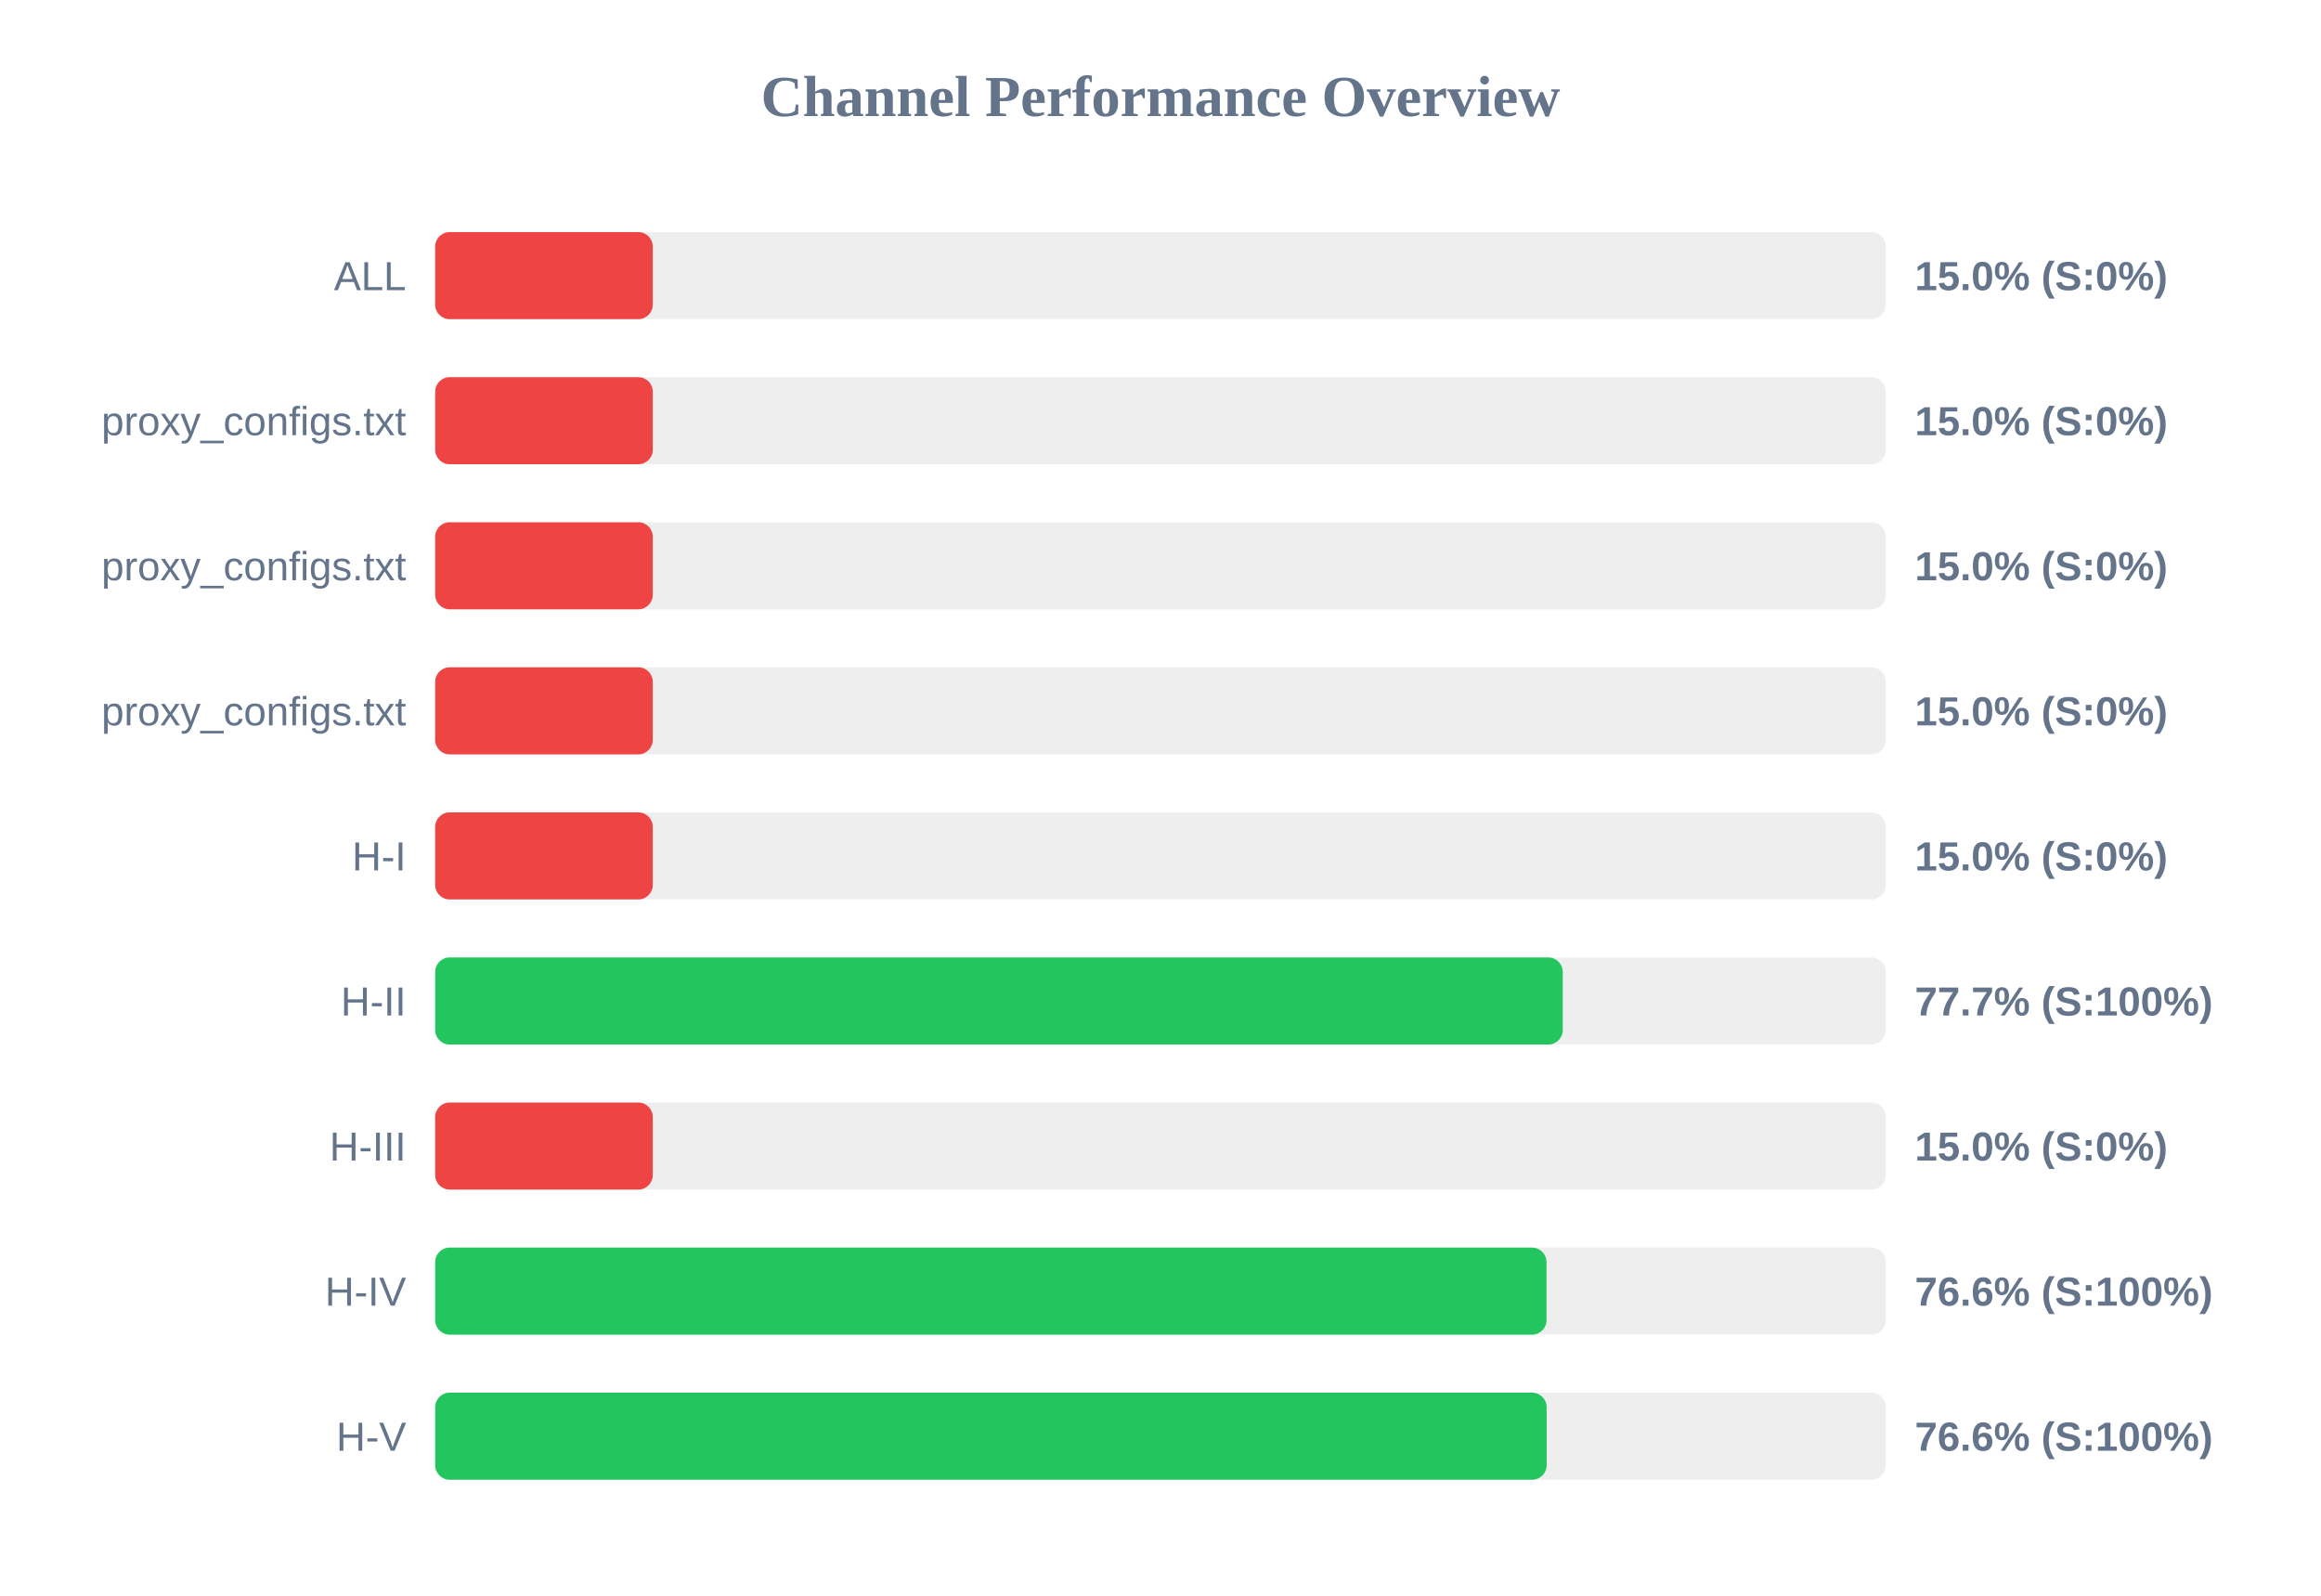
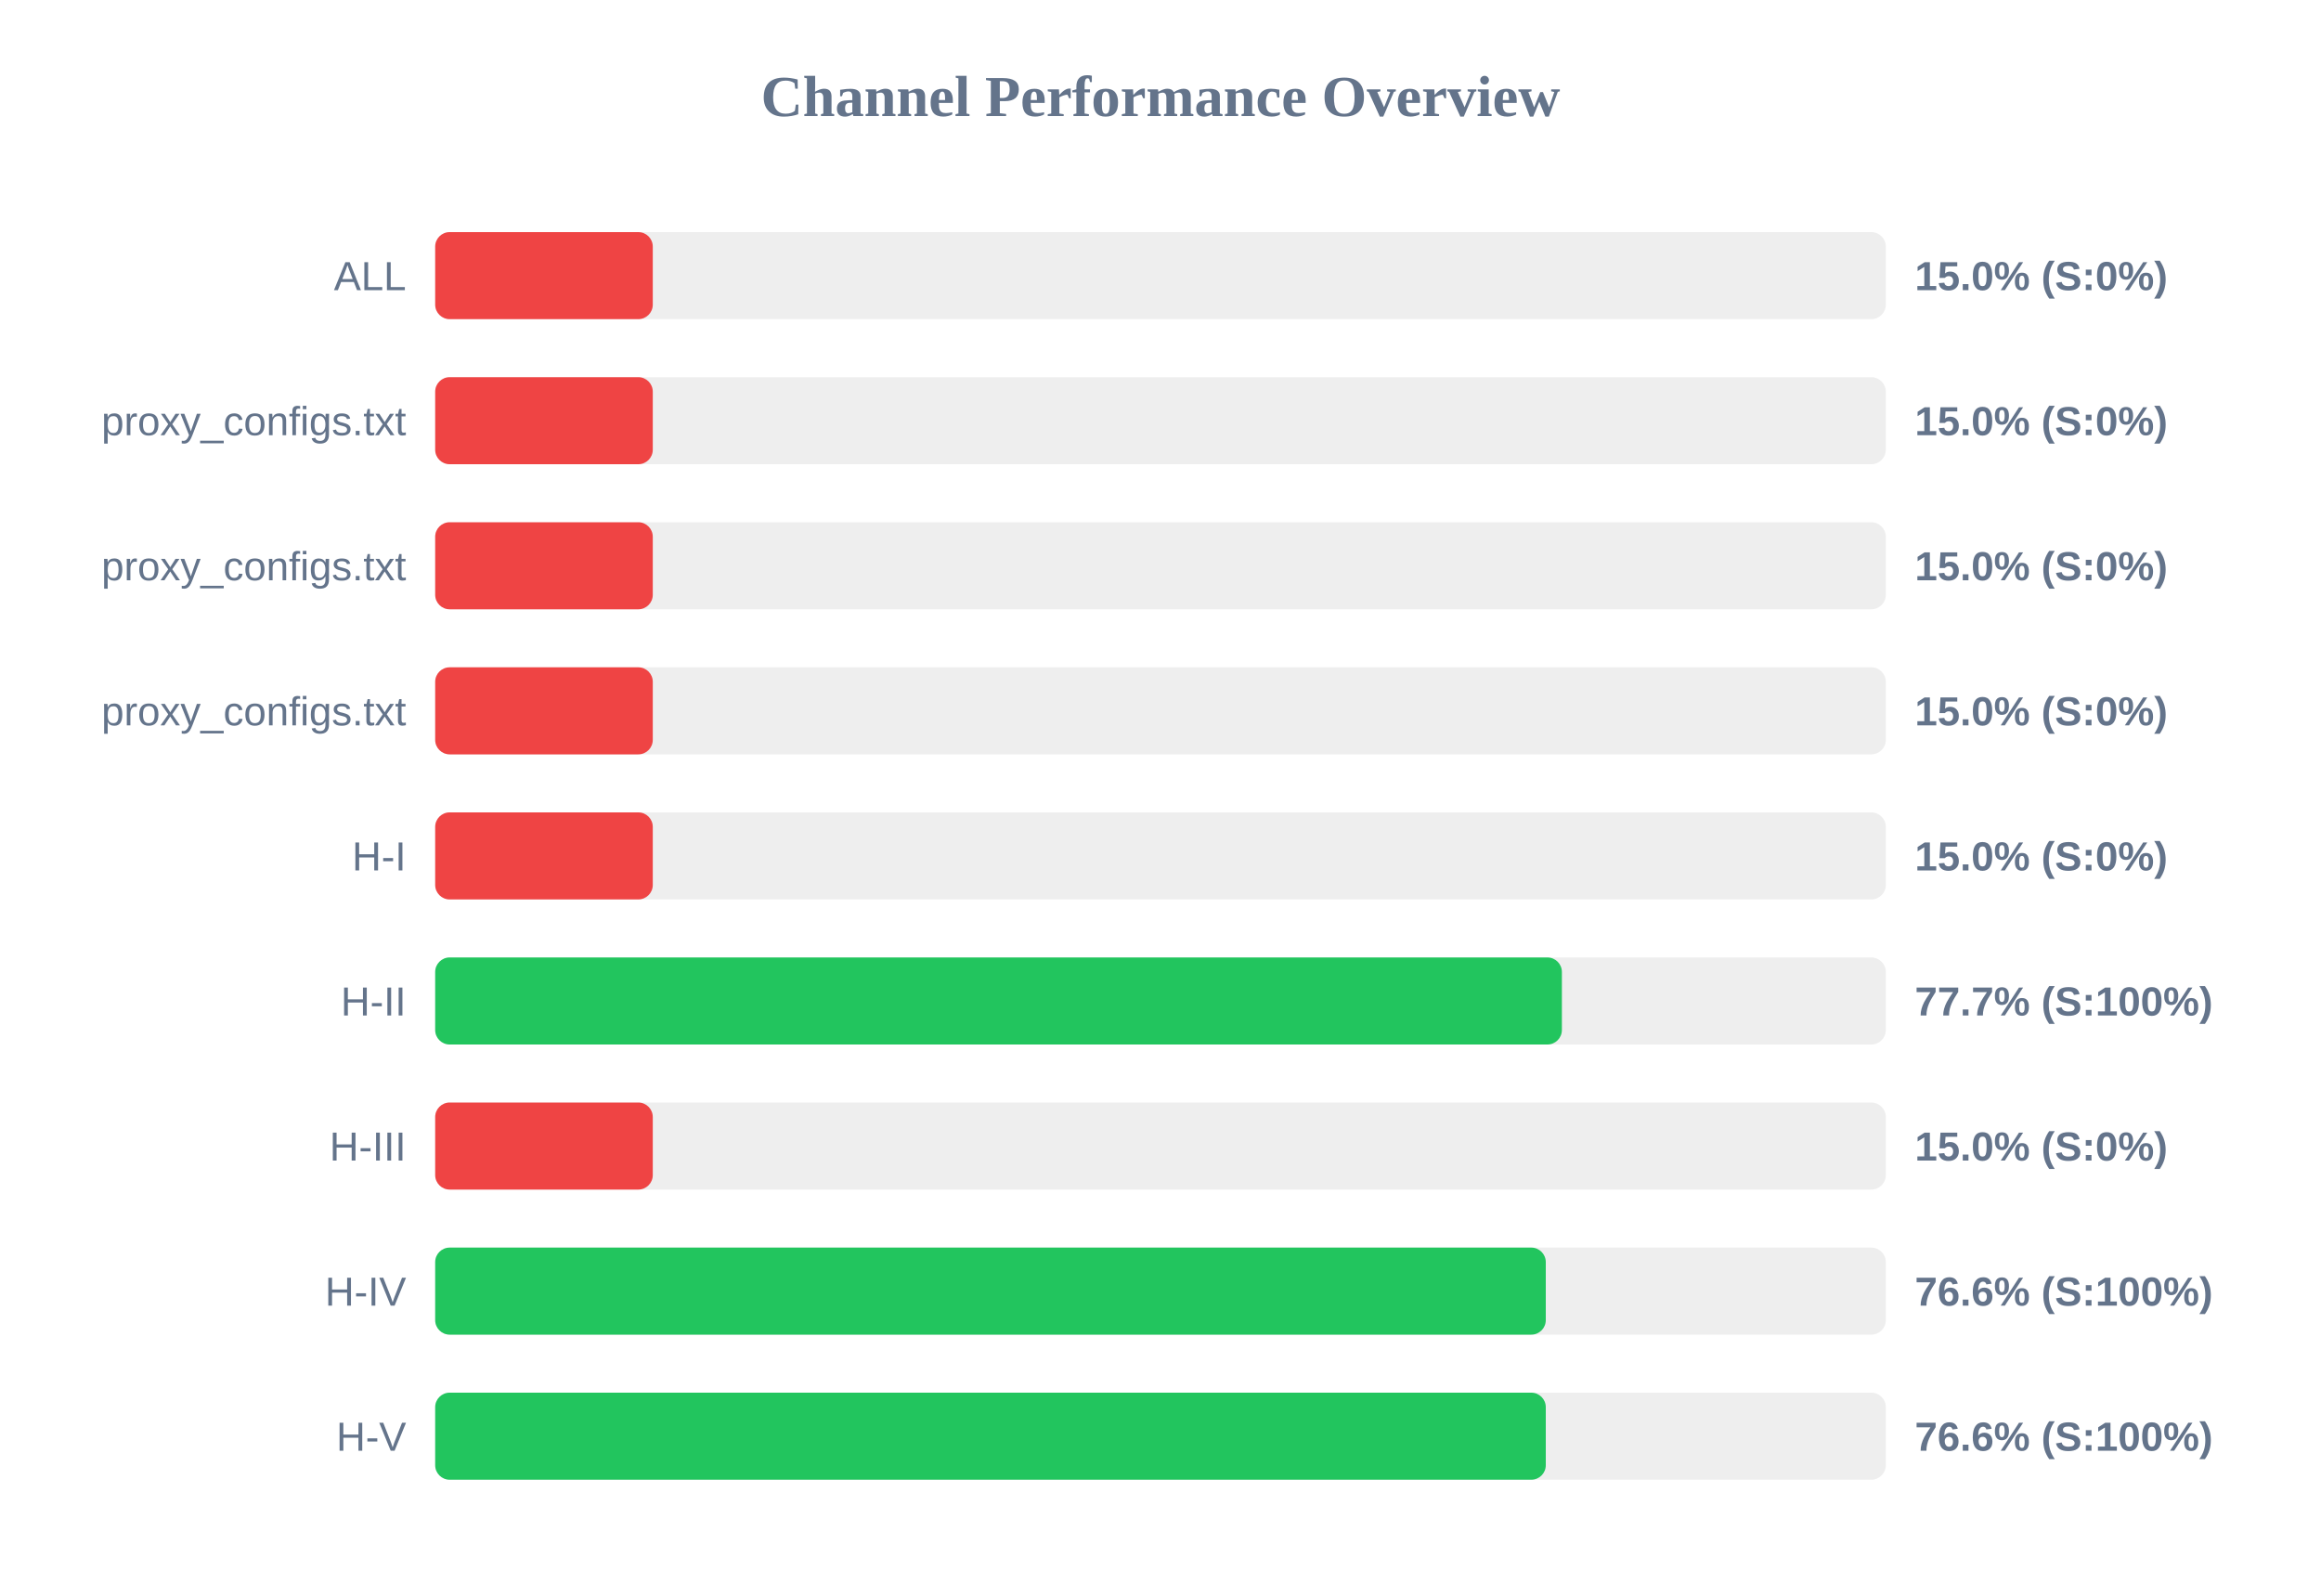
<svg xmlns="http://www.w3.org/2000/svg" width="800" height="550" version="1.1">
  <style>
        .row { font: 14px Arial; fill: #64748b; }
        .score { font: bold 14px Arial; fill: #64748b; }
    </style>
  <text x="400" y="40" text-anchor="middle" font-size="20px" font-weight="bold" fill="#64748b">Channel Performance Overview</text>
  <rect x="150" y="80" width="500" height="30" fill="#eee" rx="5" />
  <rect x="150" y="80" width="75.0" height="30" fill="#ef4444" rx="5" />
  <text x="140" y="100" text-anchor="end" class="row">ALL</text>
  <text x="660" y="100" text-anchor="start" class="score">15.0% (S:0%)</text>
  <rect x="150" y="130" width="500" height="30" fill="#eee" rx="5" />
  <rect x="150" y="130" width="75.0" height="30" fill="#ef4444" rx="5" />
  <text x="140" y="150" text-anchor="end" class="row">proxy_configs.txt</text>
  <text x="660" y="150" text-anchor="start" class="score">15.0% (S:0%)</text>
  <rect x="150" y="180" width="500" height="30" fill="#eee" rx="5" />
  <rect x="150" y="180" width="75.0" height="30" fill="#ef4444" rx="5" />
  <text x="140" y="200" text-anchor="end" class="row">proxy_configs.txt</text>
  <text x="660" y="200" text-anchor="start" class="score">15.0% (S:0%)</text>
  <rect x="150" y="230" width="500" height="30" fill="#eee" rx="5" />
  <rect x="150" y="230" width="75.0" height="30" fill="#ef4444" rx="5" />
  <text x="140" y="250" text-anchor="end" class="row">proxy_configs.txt</text>
  <text x="660" y="250" text-anchor="start" class="score">15.0% (S:0%)</text>
  <rect x="150" y="280" width="500" height="30" fill="#eee" rx="5" />
  <rect x="150" y="280" width="75.0" height="30" fill="#ef4444" rx="5" />
  <text x="140" y="300" text-anchor="end" class="row">H-I</text>
  <text x="660" y="300" text-anchor="start" class="score">15.0% (S:0%)</text>
  <rect x="150" y="330" width="500" height="30" fill="#eee" rx="5" />
-   <rect x="150" y="330" width="388.65" height="30" fill="#22c55e" rx="5" />
+   <rect x="150" y="330" width="388.35" height="30" fill="#22c55e" rx="5" />
  <text x="140" y="350" text-anchor="end" class="row">H-II</text>
  <text x="660" y="350" text-anchor="start" class="score">77.7% (S:100%)</text>
  <rect x="150" y="380" width="500" height="30" fill="#eee" rx="5" />
  <rect x="150" y="380" width="75.0" height="30" fill="#ef4444" rx="5" />
  <text x="140" y="400" text-anchor="end" class="row">H-III</text>
  <text x="660" y="400" text-anchor="start" class="score">15.0% (S:0%)</text>
  <rect x="150" y="430" width="500" height="30" fill="#eee" rx="5" />
-   <rect x="150" y="430" width="383.05" height="30" fill="#22c55e" rx="5" />
+   <rect x="150" y="430" width="382.8" height="30" fill="#22c55e" rx="5" />
  <text x="140" y="450" text-anchor="end" class="row">H-IV</text>
  <text x="660" y="450" text-anchor="start" class="score">76.6% (S:100%)</text>
  <rect x="150" y="480" width="500" height="30" fill="#eee" rx="5" />
-   <rect x="150" y="480" width="383.1" height="30" fill="#22c55e" rx="5" />
+   <rect x="150" y="480" width="382.8" height="30" fill="#22c55e" rx="5" />
  <text x="140" y="500" text-anchor="end" class="row">H-V</text>
  <text x="660" y="500" text-anchor="start" class="score">76.6% (S:100%)</text>
</svg>
